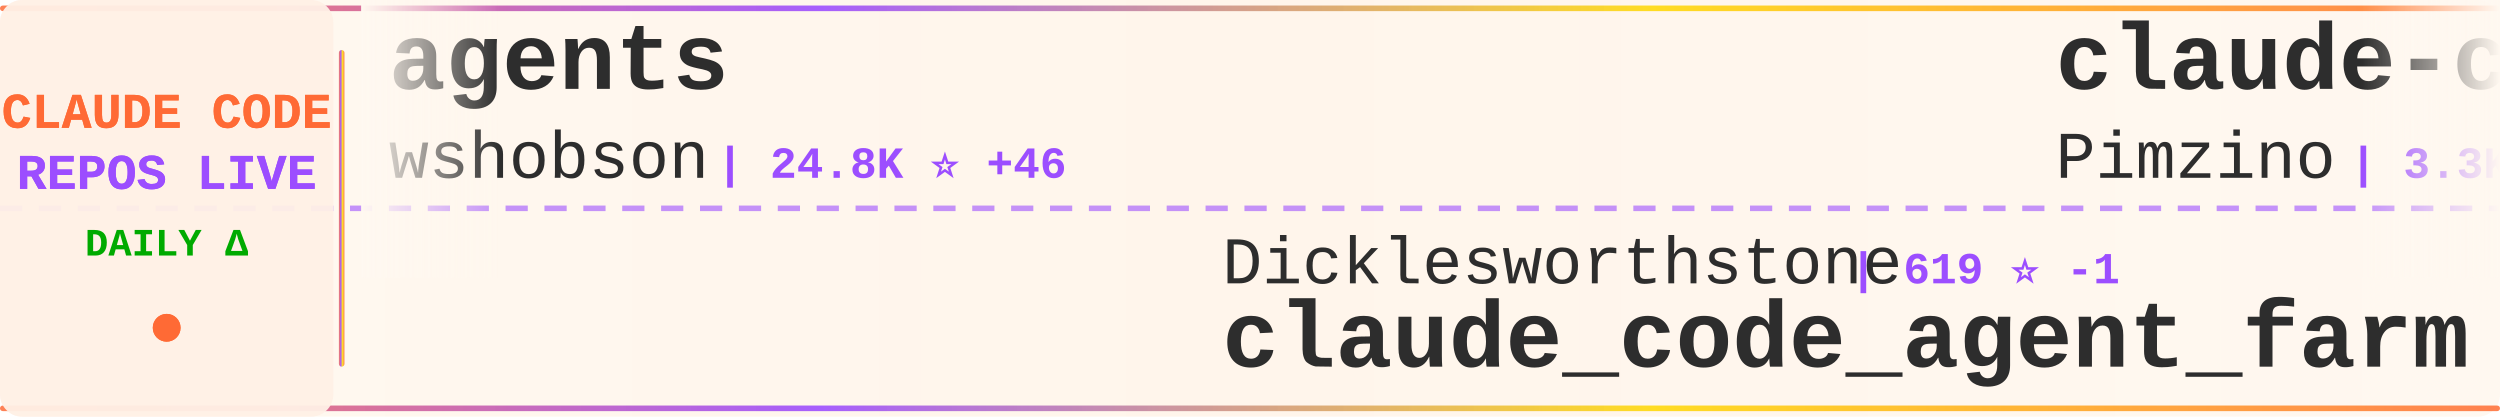
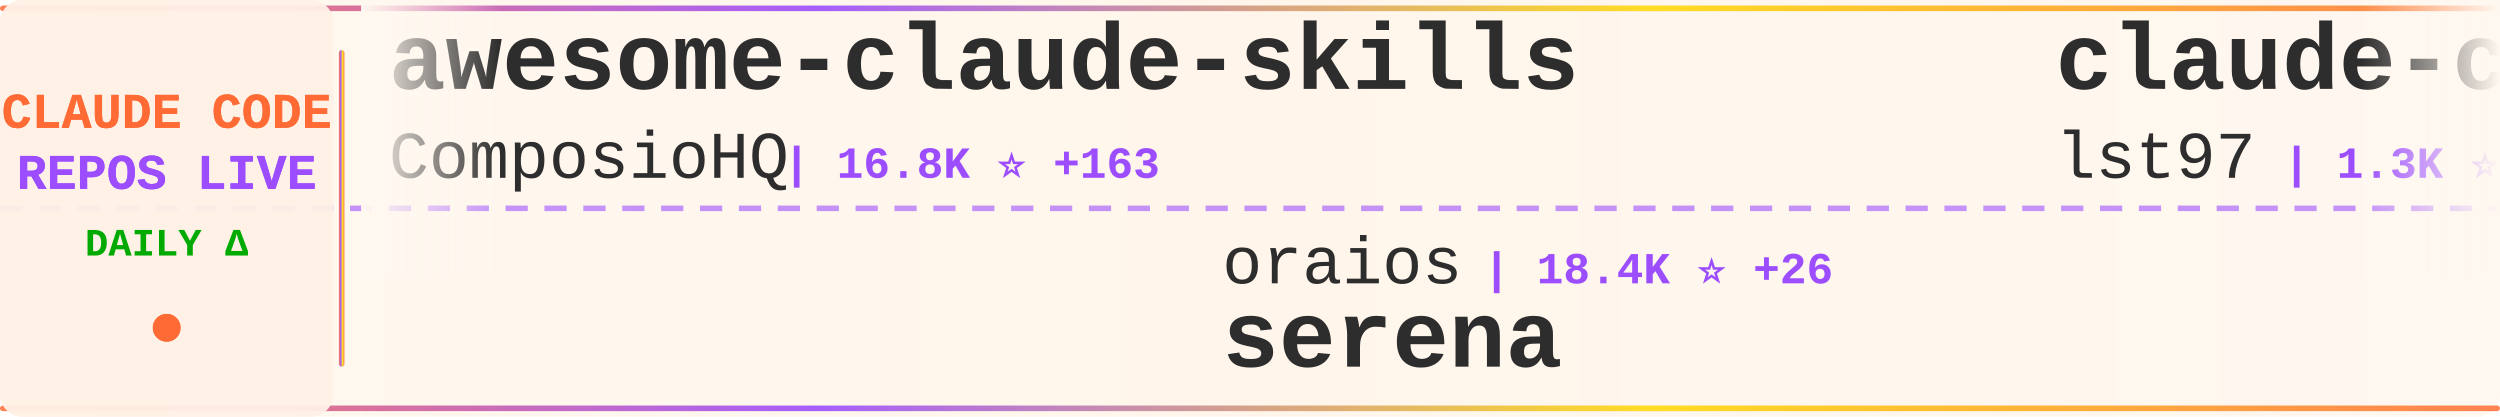
<svg xmlns="http://www.w3.org/2000/svg" width="900" height="150">
  <defs>
    <linearGradient id="tickerBg" x1="0%" y1="0%" x2="100%" y2="0%">
      <stop offset="0%" style="stop-color:#fff8f0;stop-opacity:0.98" />
      <stop offset="50%" style="stop-color:#fff5eb;stop-opacity:1" />
      <stop offset="100%" style="stop-color:#fff8f0;stop-opacity:0.98" />
    </linearGradient>
    <linearGradient id="borderGrad" x1="0%" y1="0%" x2="100%" y2="0%">
      <stop offset="0%" style="stop-color:#FF6B35;stop-opacity:0.85">
        <animate attributeName="stop-opacity" values="0.85;1;0.85" dur="2s" repeatCount="indefinite" />
      </stop>
      <stop offset="33%" style="stop-color:#9C4EFF;stop-opacity:0.9">
        <animate attributeName="stop-opacity" values="0.9;1;0.9" dur="2.2s" repeatCount="indefinite" />
      </stop>
      <stop offset="66%" style="stop-color:#FFD700;stop-opacity:0.85">
        <animate attributeName="stop-opacity" values="0.85;1;0.85" dur="1.8s" repeatCount="indefinite" />
      </stop>
      <stop offset="100%" style="stop-color:#FF6B35;stop-opacity:0.85">
        <animate attributeName="stop-opacity" values="0.85;1;0.85" dur="2s" repeatCount="indefinite" />
      </stop>
    </linearGradient>
    <filter id="textGlow">
      <feGaussianBlur stdDeviation="0.15" result="coloredBlur" />
      <feMerge>
        <feMergeNode in="coloredBlur" />
        <feMergeNode in="SourceGraphic" />
      </feMerge>
    </filter>
    <filter id="metricGlow">
      <feGaussianBlur stdDeviation="0.2" result="coloredBlur" />
      <feMerge>
        <feMergeNode in="coloredBlur" />
        <feMergeNode in="SourceGraphic" />
      </feMerge>
    </filter>
    <linearGradient id="leftFade" x1="0%" y1="0%" x2="100%" y2="0%">
      <stop offset="0%" style="stop-color:#fff8f0;stop-opacity:1" />
      <stop offset="100%" style="stop-color:#fff8f0;stop-opacity:0" />
    </linearGradient>
    <linearGradient id="rightFade" x1="0%" y1="0%" x2="100%" y2="0%">
      <stop offset="0%" style="stop-color:#fff8f0;stop-opacity:0" />
      <stop offset="100%" style="stop-color:#fff8f0;stop-opacity:1" />
    </linearGradient>
  </defs>
  <rect width="900" height="150" fill="url(#tickerBg)" rx="8" />
  <rect x="0" y="2" width="900" height="2" fill="url(#borderGrad)" rx="1" />
  <rect x="0" y="146" width="900" height="2" fill="url(#borderGrad)" rx="1" />
  <line x1="0" y1="75" x2="900" y2="75" stroke="#9C4EFF" stroke-width="2" stroke-dasharray="8 6" opacity="0.6" />
  <rect x="0" y="0" width="120" height="150" fill="#fff0e6" opacity="0.95" rx="8" />
  <text x="60" y="46" font-family="'Courier New', monospace" font-size="18" font-weight="bold" fill="#FF6B35" text-anchor="middle" filter="url(#textGlow)">
    CLAUDE CODE
  </text>
  <text x="60" y="68" font-family="'Courier New', monospace" font-size="18" font-weight="bold" fill="#9C4EFF" text-anchor="middle" filter="url(#textGlow)">
    REPOS LIVE
  </text>
  <text x="60" y="92" font-family="'Courier New', monospace" font-size="14" font-weight="bold" fill="#00aa00" text-anchor="middle">
    DAILY Δ
  </text>
  <circle cx="60" cy="118" r="5" fill="#FF6B35" filter="url(#metricGlow)">
    <animate attributeName="r" values="4;6;4" dur="1.5s" repeatCount="indefinite" />
    <animate attributeName="opacity" values="0.6;1;0.6" dur="1.5s" repeatCount="indefinite" />
  </circle>
  <rect x="122" y="18" width="2" height="114" fill="url(#borderGrad)" rx="1" />
  <clipPath id="tickerClip">
    <rect x="130" y="0" width="770" height="150" />
  </clipPath>
  <g clip-path="url(#tickerClip)">
    <g id="tickerItems">
      <animateTransform attributeName="transform" attributeType="XML" type="translate" from="0 0" to="-3000 0" dur="54s" repeatCount="indefinite" />
      <g transform="translate(0, 0)">
-         <text x="140" y="32" font-family="'Courier New', monospace" font-size="34" font-weight="bold" fill="#2d2d2d">agents</text>
-         <text x="140" y="64" font-family="'Courier New', monospace" font-size="24" font-weight="normal" fill="#2d2d2d" opacity="1.0">wshobson</text>
-         <text x="258" y="64" font-family="'Courier New', monospace" font-size="16" font-weight="bold" fill="#9C4EFF"> | 24.8K ⭐ +46</text>
+         <text x="140" y="32" font-family="'Courier New', monospace" font-size="34" font-weight="bold" fill="#2d2d2d">awesome-claude-skills</text>
+         <text x="140" y="64" font-family="'Courier New', monospace" font-size="24" font-weight="normal" fill="#2d2d2d" opacity="1.0">ComposioHQ</text>
+         <text x="282" y="64" font-family="'Courier New', monospace" font-size="16" font-weight="bold" fill="#9C4EFF"> | 16.8K ⭐ +163</text>
      </g>
      <g transform="translate(300, 0)">
-         <text x="140" y="102" font-family="'Courier New', monospace" font-size="24" font-weight="normal" fill="#2d2d2d" opacity="1.0">Dicklesworthstone</text>
-         <text x="366" y="102" font-family="'Courier New', monospace" font-size="16" font-weight="bold" fill="#9C4EFF"> | 619 ⭐ -1</text>
-         <text x="140" y="132" font-family="'Courier New', monospace" font-size="34" font-weight="bold" fill="#2d2d2d">claude_code_agent_farm</text>
+         <text x="140" y="102" font-family="'Courier New', monospace" font-size="24" font-weight="normal" fill="#2d2d2d" opacity="1.0">oraios</text>
+         <text x="234" y="102" font-family="'Courier New', monospace" font-size="16" font-weight="bold" fill="#9C4EFF"> | 18.4K ⭐ +26</text>
+         <text x="140" y="132" font-family="'Courier New', monospace" font-size="34" font-weight="bold" fill="#2d2d2d">serena</text>
      </g>
      <g transform="translate(600, 0)">
-         <text x="140" y="32" font-family="'Courier New', monospace" font-size="34" font-weight="bold" fill="#2d2d2d">claude-code-spec-workflo...</text>
-         <text x="140" y="64" font-family="'Courier New', monospace" font-size="24" font-weight="normal" fill="#2d2d2d" opacity="1.0">Pimzino</text>
-         <text x="246" y="64" font-family="'Courier New', monospace" font-size="16" font-weight="bold" fill="#9C4EFF"> | 3.3K ⭐ +2</text>
+         <text x="140" y="32" font-family="'Courier New', monospace" font-size="34" font-weight="bold" fill="#2d2d2d">claude-code-sub-agents</text>
+         <text x="140" y="64" font-family="'Courier New', monospace" font-size="24" font-weight="normal" fill="#2d2d2d" opacity="1.0">lst97</text>
+         <text x="222" y="64" font-family="'Courier New', monospace" font-size="16" font-weight="bold" fill="#9C4EFF"> | 1.3K ⭐</text>
      </g>
      <g transform="translate(900, 0)">
-         <text x="140" y="102" font-family="'Courier New', monospace" font-size="24" font-weight="normal" fill="#2d2d2d" opacity="1.0">zed-industries</text>
-         <text x="330" y="102" font-family="'Courier New', monospace" font-size="16" font-weight="bold" fill="#9C4EFF"> | 702 ⭐</text>
-         <text x="140" y="132" font-family="'Courier New', monospace" font-size="34" font-weight="bold" fill="#2d2d2d">claude-code-acp</text>
+         <text x="140" y="102" font-family="'Courier New', monospace" font-size="24" font-weight="normal" fill="#2d2d2d" opacity="1.0">greggh</text>
+         <text x="234" y="102" font-family="'Courier New', monospace" font-size="16" font-weight="bold" fill="#9C4EFF"> | 1.7K ⭐ +1</text>
+         <text x="140" y="132" font-family="'Courier New', monospace" font-size="34" font-weight="bold" fill="#2d2d2d">claude-code.nvim</text>
      </g>
      <g transform="translate(1200, 0)">
-         <text x="140" y="32" font-family="'Courier New', monospace" font-size="34" font-weight="bold" fill="#2d2d2d">claude-code-security-rev...</text>
-         <text x="140" y="64" font-family="'Courier New', monospace" font-size="24" font-weight="normal" fill="#2d2d2d" opacity="1.0">anthropics</text>
-         <text x="282" y="64" font-family="'Courier New', monospace" font-size="16" font-weight="bold" fill="#9C4EFF"> | 2.8K ⭐ +2</text>
+         <text x="140" y="32" font-family="'Courier New', monospace" font-size="34" font-weight="bold" fill="#2d2d2d">claude-code-demo</text>
+         <text x="140" y="64" font-family="'Courier New', monospace" font-size="24" font-weight="normal" fill="#2d2d2d" opacity="1.0">gurusup</text>
+         <text x="246" y="64" font-family="'Courier New', monospace" font-size="16" font-weight="bold" fill="#9C4EFF"> | 70 ⭐</text>
      </g>
      <g transform="translate(1500, 0)">
-         <text x="140" y="102" font-family="'Courier New', monospace" font-size="24" font-weight="normal" fill="#2d2d2d" opacity="1.0">fuergaosi233</text>
-         <text x="306" y="102" font-family="'Courier New', monospace" font-size="16" font-weight="bold" fill="#9C4EFF"> | 1.8K ⭐</text>
-         <text x="140" y="132" font-family="'Courier New', monospace" font-size="34" font-weight="bold" fill="#2d2d2d">claude-code-proxy</text>
+         <text x="140" y="102" font-family="'Courier New', monospace" font-size="24" font-weight="normal" fill="#2d2d2d" opacity="1.0">IncomeStreamSurfer</text>
+         <text x="378" y="102" font-family="'Courier New', monospace" font-size="16" font-weight="bold" fill="#9C4EFF"> | 307 ⭐</text>
+         <text x="140" y="132" font-family="'Courier New', monospace" font-size="34" font-weight="bold" fill="#2d2d2d">claude-code-agents-wizar...</text>
      </g>
      <g transform="translate(1800, 0)">
-         <text x="140" y="32" font-family="'Courier New', monospace" font-size="34" font-weight="bold" fill="#2d2d2d">claude-agent-sdk-python</text>
-         <text x="140" y="64" font-family="'Courier New', monospace" font-size="24" font-weight="normal" fill="#2d2d2d" opacity="1.0">anthropics</text>
-         <text x="282" y="64" font-family="'Courier New', monospace" font-size="16" font-weight="bold" fill="#9C4EFF"> | 4.0K ⭐ +15</text>
+         <text x="140" y="32" font-family="'Courier New', monospace" font-size="34" font-weight="bold" fill="#2d2d2d">Claude-Code-Remote</text>
+         <text x="140" y="64" font-family="'Courier New', monospace" font-size="24" font-weight="normal" fill="#2d2d2d" opacity="1.0">JessyTsui</text>
+         <text x="270" y="64" font-family="'Courier New', monospace" font-size="16" font-weight="bold" fill="#9C4EFF"> | 936 ⭐</text>
      </g>
      <g transform="translate(2100, 0)">
-         <text x="140" y="102" font-family="'Courier New', monospace" font-size="24" font-weight="normal" fill="#2d2d2d" opacity="1.0">gurusup</text>
-         <text x="246" y="102" font-family="'Courier New', monospace" font-size="16" font-weight="bold" fill="#9C4EFF"> | 70 ⭐</text>
-         <text x="140" y="132" font-family="'Courier New', monospace" font-size="34" font-weight="bold" fill="#2d2d2d">claude-code-demo</text>
+         <text x="140" y="102" font-family="'Courier New', monospace" font-size="24" font-weight="normal" fill="#2d2d2d" opacity="1.0">github</text>
+         <text x="234" y="102" font-family="'Courier New', monospace" font-size="16" font-weight="bold" fill="#9C4EFF"> | 61.2K ⭐ +85</text>
+         <text x="140" y="132" font-family="'Courier New', monospace" font-size="34" font-weight="bold" fill="#2d2d2d">spec-kit</text>
      </g>
      <g transform="translate(2400, 0)">
-         <text x="140" y="32" font-family="'Courier New', monospace" font-size="34" font-weight="bold" fill="#2d2d2d">claude-code-mcp</text>
-         <text x="140" y="64" font-family="'Courier New', monospace" font-size="24" font-weight="normal" fill="#2d2d2d" opacity="1.0">steipete</text>
-         <text x="258" y="64" font-family="'Courier New', monospace" font-size="16" font-weight="bold" fill="#9C4EFF"> | 990 ⭐ -1</text>
+         <text x="140" y="32" font-family="'Courier New', monospace" font-size="34" font-weight="bold" fill="#2d2d2d">ui-ux-pro-max-skill</text>
+         <text x="140" y="64" font-family="'Courier New', monospace" font-size="24" font-weight="normal" fill="#2d2d2d" opacity="1.0">nextlevelbuilder</text>
+         <text x="354" y="64" font-family="'Courier New', monospace" font-size="16" font-weight="bold" fill="#9C4EFF"> | 10.0K ⭐ +242</text>
      </g>
      <g transform="translate(2700, 0)">
-         <text x="140" y="102" font-family="'Courier New', monospace" font-size="24" font-weight="normal" fill="#2d2d2d" opacity="1.0">sugyan</text>
-         <text x="234" y="102" font-family="'Courier New', monospace" font-size="16" font-weight="bold" fill="#9C4EFF"> | 815 ⭐ +1</text>
-         <text x="140" y="132" font-family="'Courier New', monospace" font-size="34" font-weight="bold" fill="#2d2d2d">claude-code-webui</text>
+         <text x="140" y="102" font-family="'Courier New', monospace" font-size="24" font-weight="normal" fill="#2d2d2d" opacity="1.0">anthropics</text>
+         <text x="282" y="102" font-family="'Courier New', monospace" font-size="16" font-weight="bold" fill="#9C4EFF"> | 2.2K ⭐ +85</text>
+         <text x="140" y="132" font-family="'Courier New', monospace" font-size="34" font-weight="bold" fill="#2d2d2d">claude-plugins-official</text>
      </g>
      <g transform="translate(3000, 0)">
-         <text x="140" y="32" font-family="'Courier New', monospace" font-size="34" font-weight="bold" fill="#2d2d2d">agents</text>
-         <text x="140" y="64" font-family="'Courier New', monospace" font-size="24" font-weight="normal" fill="#2d2d2d" opacity="1.0">wshobson</text>
-         <text x="258" y="64" font-family="'Courier New', monospace" font-size="16" font-weight="bold" fill="#9C4EFF"> | 24.8K ⭐ +46</text>
+         <text x="140" y="32" font-family="'Courier New', monospace" font-size="34" font-weight="bold" fill="#2d2d2d">awesome-claude-skills</text>
+         <text x="140" y="64" font-family="'Courier New', monospace" font-size="24" font-weight="normal" fill="#2d2d2d" opacity="1.0">ComposioHQ</text>
+         <text x="282" y="64" font-family="'Courier New', monospace" font-size="16" font-weight="bold" fill="#9C4EFF"> | 16.8K ⭐ +163</text>
      </g>
      <g transform="translate(3300, 0)">
-         <text x="140" y="102" font-family="'Courier New', monospace" font-size="24" font-weight="normal" fill="#2d2d2d" opacity="1.0">Dicklesworthstone</text>
-         <text x="366" y="102" font-family="'Courier New', monospace" font-size="16" font-weight="bold" fill="#9C4EFF"> | 619 ⭐ -1</text>
-         <text x="140" y="132" font-family="'Courier New', monospace" font-size="34" font-weight="bold" fill="#2d2d2d">claude_code_agent_farm</text>
+         <text x="140" y="102" font-family="'Courier New', monospace" font-size="24" font-weight="normal" fill="#2d2d2d" opacity="1.0">oraios</text>
+         <text x="234" y="102" font-family="'Courier New', monospace" font-size="16" font-weight="bold" fill="#9C4EFF"> | 18.4K ⭐ +26</text>
+         <text x="140" y="132" font-family="'Courier New', monospace" font-size="34" font-weight="bold" fill="#2d2d2d">serena</text>
      </g>
      <g transform="translate(3600, 0)">
-         <text x="140" y="32" font-family="'Courier New', monospace" font-size="34" font-weight="bold" fill="#2d2d2d">claude-code-spec-workflo...</text>
-         <text x="140" y="64" font-family="'Courier New', monospace" font-size="24" font-weight="normal" fill="#2d2d2d" opacity="1.0">Pimzino</text>
-         <text x="246" y="64" font-family="'Courier New', monospace" font-size="16" font-weight="bold" fill="#9C4EFF"> | 3.3K ⭐ +2</text>
+         <text x="140" y="32" font-family="'Courier New', monospace" font-size="34" font-weight="bold" fill="#2d2d2d">claude-code-sub-agents</text>
+         <text x="140" y="64" font-family="'Courier New', monospace" font-size="24" font-weight="normal" fill="#2d2d2d" opacity="1.0">lst97</text>
+         <text x="222" y="64" font-family="'Courier New', monospace" font-size="16" font-weight="bold" fill="#9C4EFF"> | 1.3K ⭐</text>
      </g>
      <g transform="translate(3900, 0)">
-         <text x="140" y="102" font-family="'Courier New', monospace" font-size="24" font-weight="normal" fill="#2d2d2d" opacity="1.0">zed-industries</text>
-         <text x="330" y="102" font-family="'Courier New', monospace" font-size="16" font-weight="bold" fill="#9C4EFF"> | 702 ⭐</text>
-         <text x="140" y="132" font-family="'Courier New', monospace" font-size="34" font-weight="bold" fill="#2d2d2d">claude-code-acp</text>
+         <text x="140" y="102" font-family="'Courier New', monospace" font-size="24" font-weight="normal" fill="#2d2d2d" opacity="1.0">greggh</text>
+         <text x="234" y="102" font-family="'Courier New', monospace" font-size="16" font-weight="bold" fill="#9C4EFF"> | 1.7K ⭐ +1</text>
+         <text x="140" y="132" font-family="'Courier New', monospace" font-size="34" font-weight="bold" fill="#2d2d2d">claude-code.nvim</text>
      </g>
    </g>
  </g>
  <rect x="130" y="0" width="50" height="100" fill="url(#leftFade)" />
  <rect x="850" y="0" width="50" height="100" fill="url(#rightFade)" />
</svg>
